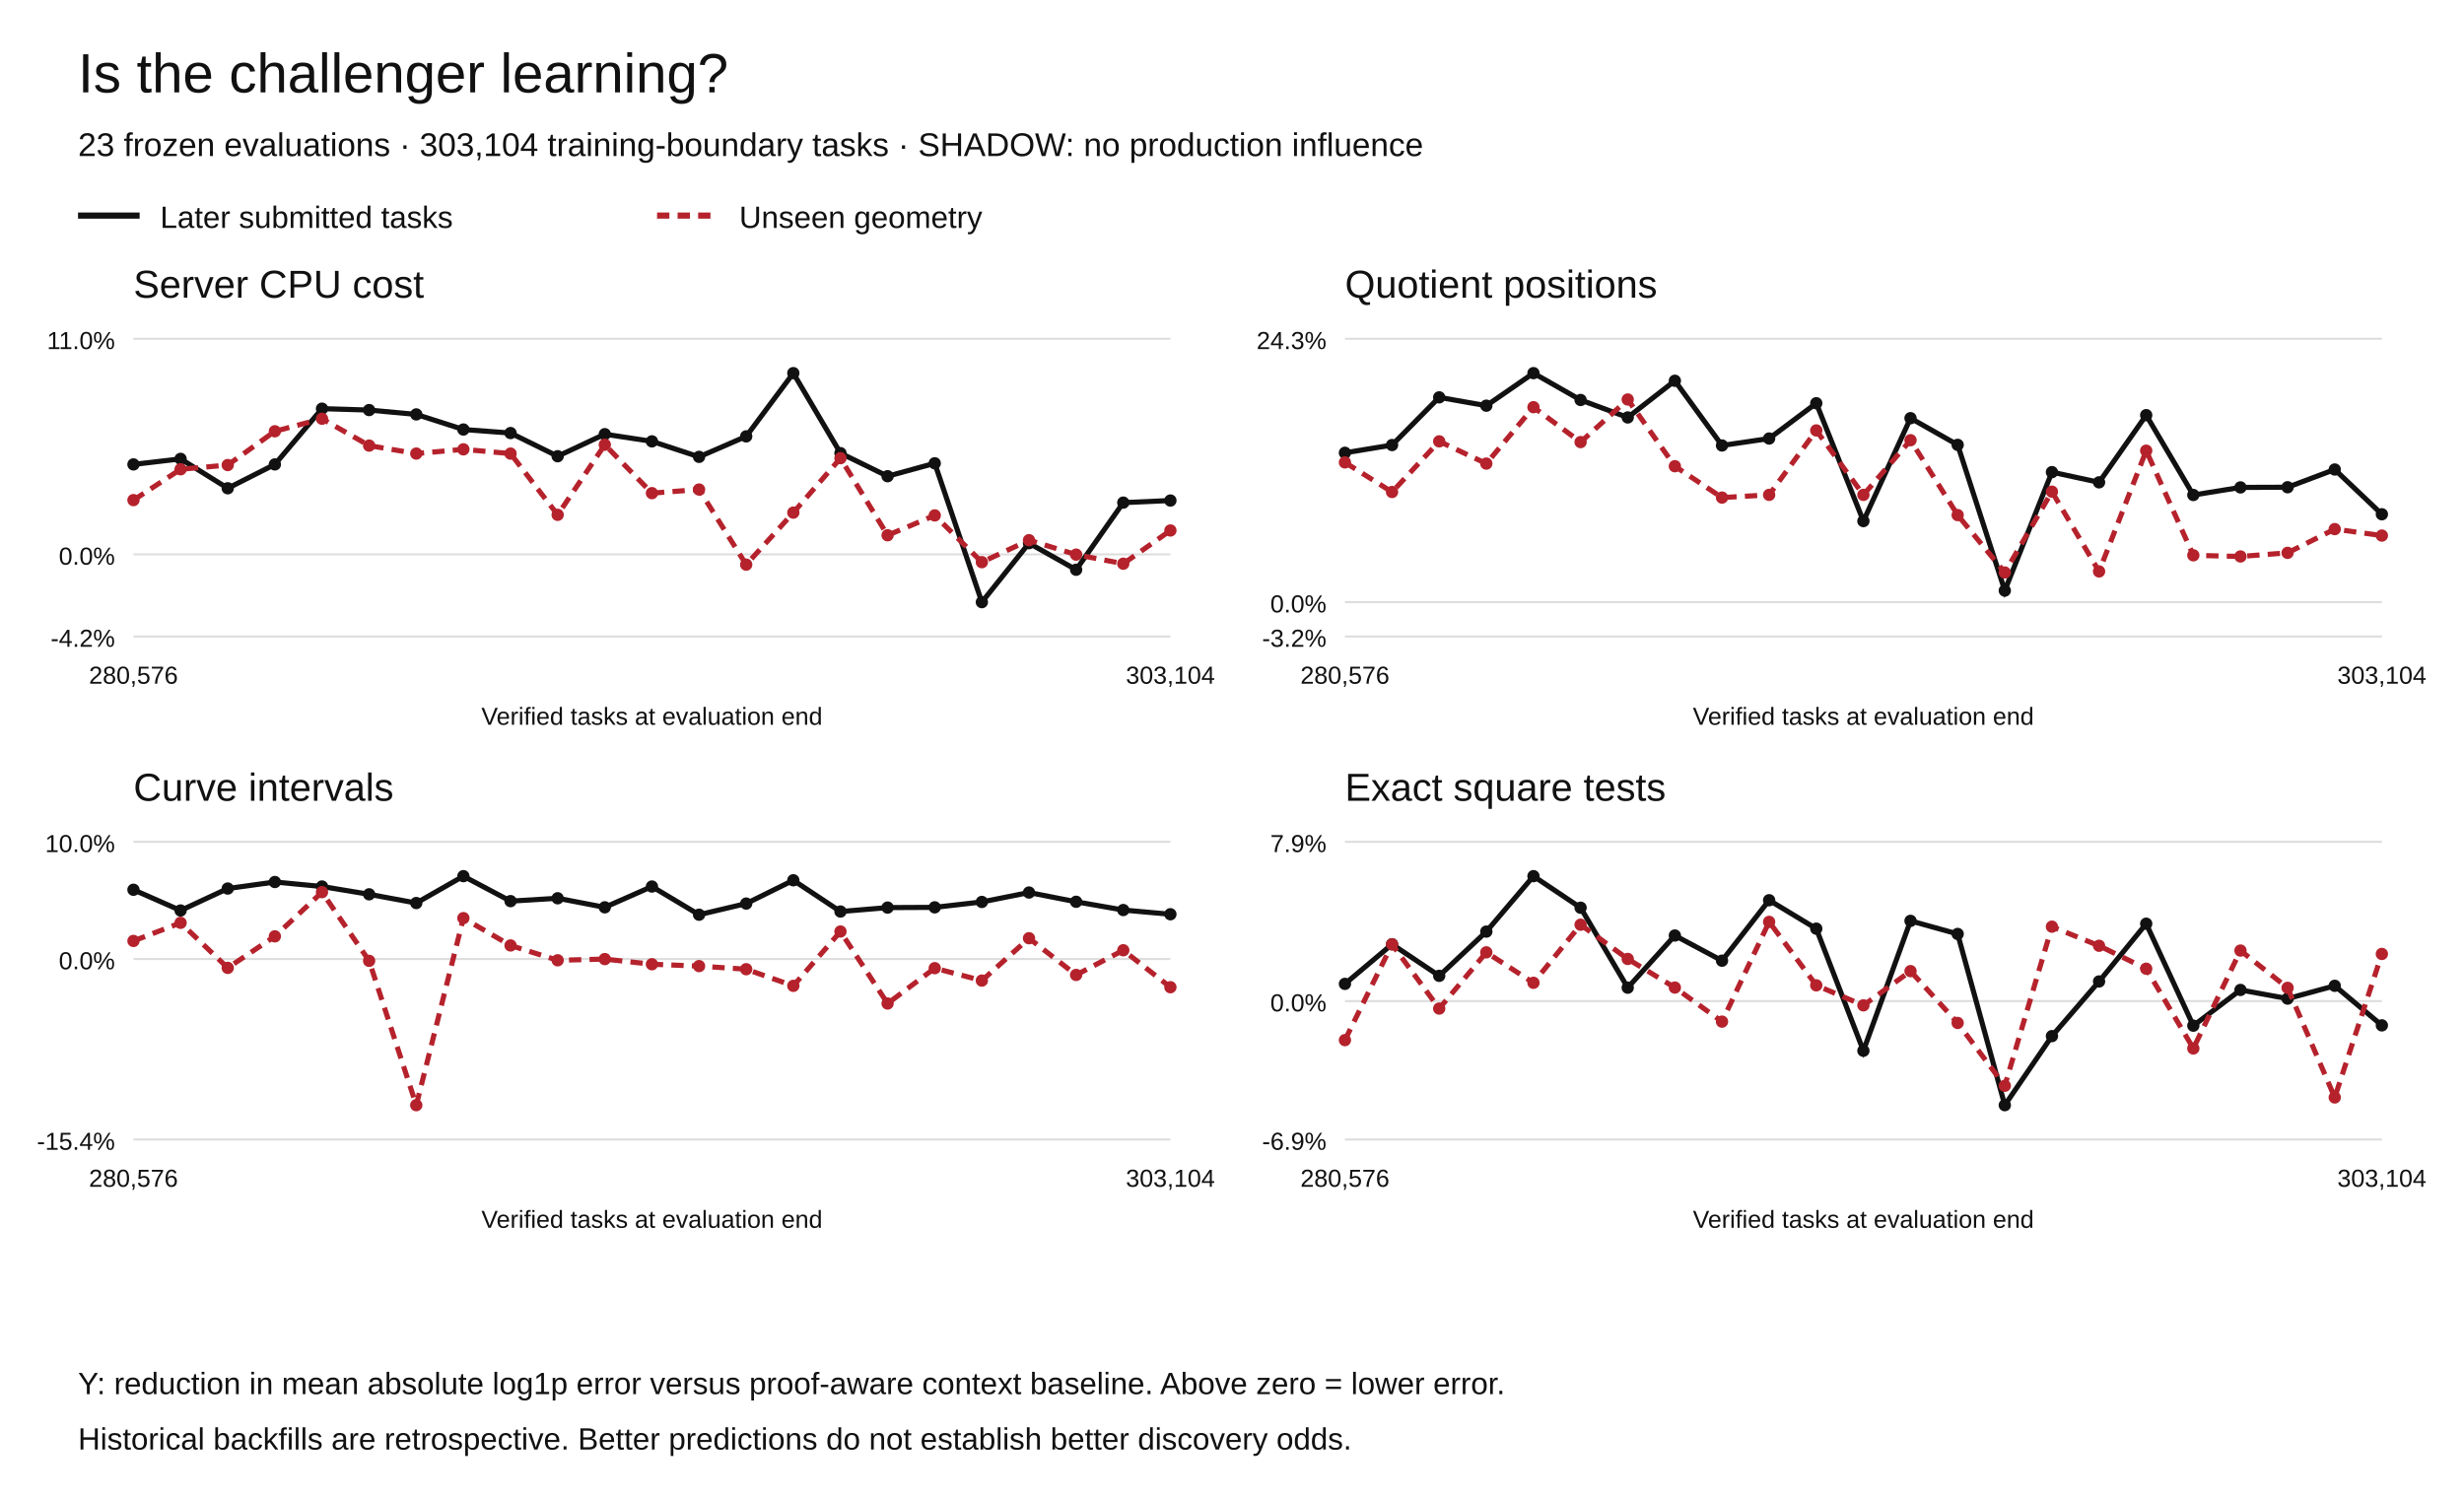
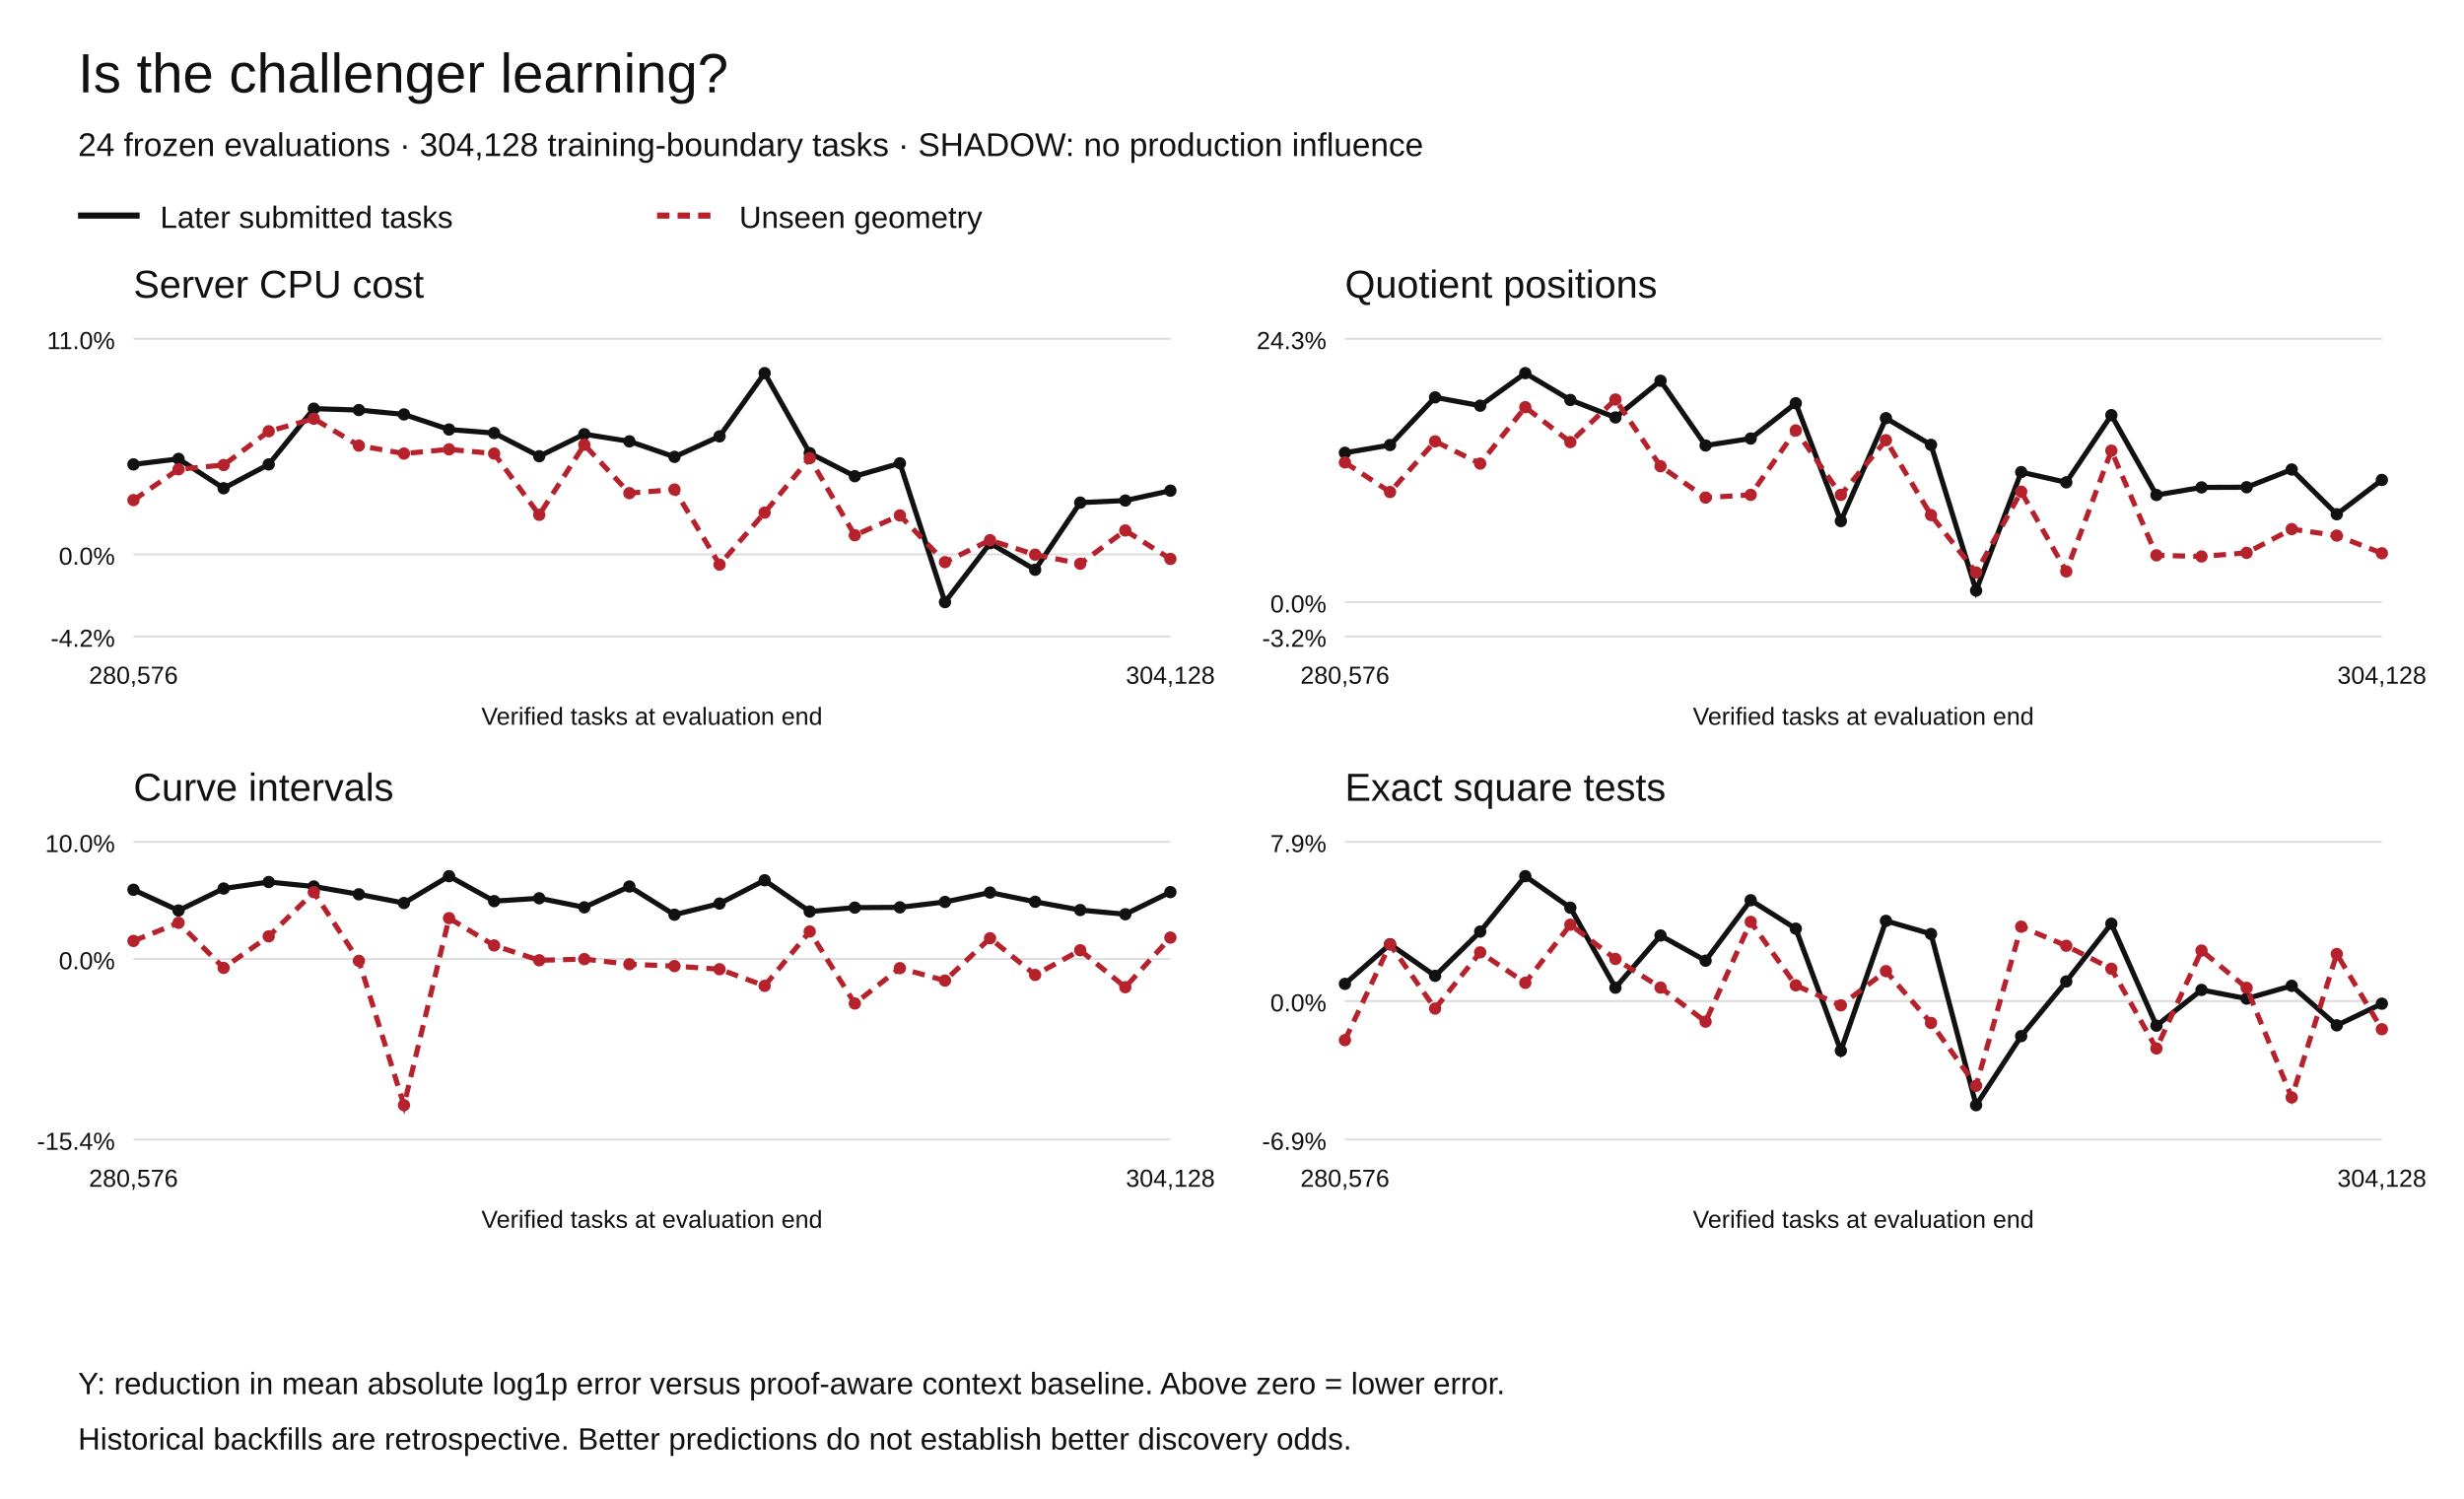
<svg xmlns="http://www.w3.org/2000/svg" width="1200" height="730" viewBox="0 0 1200 730" role="img" aria-labelledby="title desc">
  <rect width="1200" height="730" fill="white" />
  <g font-family="Arial,Helvetica,sans-serif" fill="#111">
    <text x="38" y="45" font-size="27">Is the challenger learning?</text>
-     <text x="38" y="76" font-size="16">23 frozen evaluations · 303,104 training-boundary tasks · SHADOW: no production influence</text>
+     <text x="38" y="76" font-size="16">24 frozen evaluations · 304,128 training-boundary tasks · SHADOW: no production influence</text>
    <path d="M38 105h30" stroke="#111" stroke-width="3" />
    <text x="78" y="111" font-size="15">Later submitted tasks</text>
    <path d="M320 105h30" stroke="#b5222c" stroke-width="3" stroke-dasharray="6 4" />
    <text x="360" y="111" font-size="15">Unseen geometry</text>
    <text x="65" y="145" font-size="19">Server CPU cost</text>
    <path d="M65 310.00h505" stroke="#ddd" />
    <text x="56" y="315.00" text-anchor="end" font-size="12">-4.2%</text>
    <path d="M65 270.01h505" stroke="#ddd" />
    <text x="56" y="275.01" text-anchor="end" font-size="12">0.0%</text>
    <path d="M65 165.00h505" stroke="#ddd" />
    <text x="56" y="170.00" text-anchor="end" font-size="12">11.0%</text>
    <circle cx="65.00" cy="226.19" r="3" fill="#111" />
-     <circle cx="87.95" cy="223.49" r="3" fill="#111" />
-     <circle cx="110.91" cy="237.81" r="3" fill="#111" />
-     <circle cx="133.86" cy="226.19" r="3" fill="#111" />
-     <circle cx="156.82" cy="199.04" r="3" fill="#111" />
-     <circle cx="179.77" cy="199.72" r="3" fill="#111" />
-     <circle cx="202.73" cy="201.84" r="3" fill="#111" />
-     <circle cx="225.68" cy="209.19" r="3" fill="#111" />
-     <circle cx="248.64" cy="210.91" r="3" fill="#111" />
-     <circle cx="271.59" cy="222.20" r="3" fill="#111" />
-     <circle cx="294.55" cy="211.46" r="3" fill="#111" />
-     <circle cx="317.50" cy="214.96" r="3" fill="#111" />
-     <circle cx="340.45" cy="222.51" r="3" fill="#111" />
-     <circle cx="363.41" cy="212.53" r="3" fill="#111" />
-     <circle cx="386.36" cy="181.73" r="3" fill="#111" />
-     <circle cx="409.32" cy="220.70" r="3" fill="#111" />
-     <circle cx="432.27" cy="231.94" r="3" fill="#111" />
-     <circle cx="455.23" cy="225.64" r="3" fill="#111" />
-     <circle cx="478.18" cy="293.27" r="3" fill="#111" />
-     <circle cx="501.14" cy="264.55" r="3" fill="#111" />
-     <circle cx="524.09" cy="277.49" r="3" fill="#111" />
-     <circle cx="547.05" cy="244.80" r="3" fill="#111" />
-     <circle cx="570.00" cy="243.78" r="3" fill="#111" />
-     <path d="M65.00,226.19 L87.95,223.49 L110.91,237.81 L133.86,226.19 L156.82,199.04 L179.77,199.72 L202.73,201.84 L225.68,209.19 L248.64,210.91 L271.59,222.20 L294.55,211.46 L317.50,214.96 L340.45,222.51 L363.41,212.53 L386.36,181.73 L409.32,220.70 L432.27,231.94 L455.23,225.64 L478.18,293.27 L501.14,264.55 L524.09,277.49 L547.05,244.80 L570.00,243.78" fill="none" stroke="#111" stroke-width="2.5" stroke-dasharray="" />
+     <circle cx="86.96" cy="223.49" r="3" fill="#111" />
+     <circle cx="108.91" cy="237.81" r="3" fill="#111" />
+     <circle cx="130.87" cy="226.19" r="3" fill="#111" />
+     <circle cx="152.83" cy="199.04" r="3" fill="#111" />
+     <circle cx="174.78" cy="199.72" r="3" fill="#111" />
+     <circle cx="196.74" cy="201.84" r="3" fill="#111" />
+     <circle cx="218.70" cy="209.19" r="3" fill="#111" />
+     <circle cx="240.65" cy="210.91" r="3" fill="#111" />
+     <circle cx="262.61" cy="222.20" r="3" fill="#111" />
+     <circle cx="284.57" cy="211.46" r="3" fill="#111" />
+     <circle cx="306.52" cy="214.96" r="3" fill="#111" />
+     <circle cx="328.48" cy="222.51" r="3" fill="#111" />
+     <circle cx="350.43" cy="212.53" r="3" fill="#111" />
+     <circle cx="372.39" cy="181.73" r="3" fill="#111" />
+     <circle cx="394.35" cy="220.70" r="3" fill="#111" />
+     <circle cx="416.30" cy="231.94" r="3" fill="#111" />
+     <circle cx="438.26" cy="225.64" r="3" fill="#111" />
+     <circle cx="460.22" cy="293.27" r="3" fill="#111" />
+     <circle cx="482.17" cy="264.55" r="3" fill="#111" />
+     <circle cx="504.13" cy="277.49" r="3" fill="#111" />
+     <circle cx="526.09" cy="244.80" r="3" fill="#111" />
+     <circle cx="548.04" cy="243.78" r="3" fill="#111" />
+     <circle cx="570.00" cy="238.98" r="3" fill="#111" />
+     <path d="M65.00,226.19 L86.96,223.49 L108.91,237.81 L130.87,226.19 L152.83,199.04 L174.78,199.72 L196.74,201.84 L218.70,209.19 L240.65,210.91 L262.61,222.20 L284.57,211.46 L306.52,214.96 L328.48,222.51 L350.43,212.53 L372.39,181.73 L394.35,220.70 L416.30,231.94 L438.26,225.64 L460.22,293.27 L482.17,264.55 L504.13,277.49 L526.09,244.80 L548.04,243.78 L570.00,238.98" fill="none" stroke="#111" stroke-width="2.5" stroke-dasharray="" />
    <circle cx="65.00" cy="243.58" r="3" fill="#b5222c" />
-     <circle cx="87.95" cy="228.56" r="3" fill="#b5222c" />
-     <circle cx="110.91" cy="226.50" r="3" fill="#b5222c" />
-     <circle cx="133.86" cy="210.05" r="3" fill="#b5222c" />
-     <circle cx="156.82" cy="203.94" r="3" fill="#b5222c" />
-     <circle cx="179.77" cy="217.03" r="3" fill="#b5222c" />
-     <circle cx="202.73" cy="220.91" r="3" fill="#b5222c" />
-     <circle cx="225.68" cy="218.85" r="3" fill="#b5222c" />
-     <circle cx="248.64" cy="220.92" r="3" fill="#b5222c" />
-     <circle cx="271.59" cy="250.75" r="3" fill="#b5222c" />
-     <circle cx="294.55" cy="216.60" r="3" fill="#b5222c" />
-     <circle cx="317.50" cy="240.18" r="3" fill="#b5222c" />
-     <circle cx="340.45" cy="238.42" r="3" fill="#b5222c" />
-     <circle cx="363.41" cy="275.00" r="3" fill="#b5222c" />
-     <circle cx="386.36" cy="249.67" r="3" fill="#b5222c" />
-     <circle cx="409.32" cy="223.16" r="3" fill="#b5222c" />
-     <circle cx="432.27" cy="260.70" r="3" fill="#b5222c" />
-     <circle cx="455.23" cy="251.03" r="3" fill="#b5222c" />
-     <circle cx="478.18" cy="273.80" r="3" fill="#b5222c" />
-     <circle cx="501.14" cy="263.09" r="3" fill="#b5222c" />
-     <circle cx="524.09" cy="270.13" r="3" fill="#b5222c" />
-     <circle cx="547.05" cy="274.55" r="3" fill="#b5222c" />
-     <circle cx="570.00" cy="258.37" r="3" fill="#b5222c" />
-     <path d="M65.00,243.58 L87.95,228.56 L110.91,226.50 L133.86,210.05 L156.82,203.94 L179.77,217.03 L202.73,220.91 L225.68,218.85 L248.64,220.92 L271.59,250.75 L294.55,216.60 L317.50,240.18 L340.45,238.42 L363.41,275.00 L386.36,249.67 L409.32,223.16 L432.27,260.70 L455.23,251.03 L478.18,273.80 L501.14,263.09 L524.09,270.13 L547.05,274.55 L570.00,258.37" fill="none" stroke="#b5222c" stroke-width="2.5" stroke-dasharray="6 4" />
+     <circle cx="86.96" cy="228.56" r="3" fill="#b5222c" />
+     <circle cx="108.91" cy="226.50" r="3" fill="#b5222c" />
+     <circle cx="130.87" cy="210.05" r="3" fill="#b5222c" />
+     <circle cx="152.83" cy="203.94" r="3" fill="#b5222c" />
+     <circle cx="174.78" cy="217.03" r="3" fill="#b5222c" />
+     <circle cx="196.74" cy="220.91" r="3" fill="#b5222c" />
+     <circle cx="218.70" cy="218.85" r="3" fill="#b5222c" />
+     <circle cx="240.65" cy="220.92" r="3" fill="#b5222c" />
+     <circle cx="262.61" cy="250.75" r="3" fill="#b5222c" />
+     <circle cx="284.57" cy="216.60" r="3" fill="#b5222c" />
+     <circle cx="306.52" cy="240.18" r="3" fill="#b5222c" />
+     <circle cx="328.48" cy="238.42" r="3" fill="#b5222c" />
+     <circle cx="350.43" cy="275.00" r="3" fill="#b5222c" />
+     <circle cx="372.39" cy="249.67" r="3" fill="#b5222c" />
+     <circle cx="394.35" cy="223.16" r="3" fill="#b5222c" />
+     <circle cx="416.30" cy="260.70" r="3" fill="#b5222c" />
+     <circle cx="438.26" cy="251.03" r="3" fill="#b5222c" />
+     <circle cx="460.22" cy="273.80" r="3" fill="#b5222c" />
+     <circle cx="482.17" cy="263.09" r="3" fill="#b5222c" />
+     <circle cx="504.13" cy="270.13" r="3" fill="#b5222c" />
+     <circle cx="526.09" cy="274.55" r="3" fill="#b5222c" />
+     <circle cx="548.04" cy="258.37" r="3" fill="#b5222c" />
+     <circle cx="570.00" cy="272.22" r="3" fill="#b5222c" />
+     <path d="M65.00,243.58 L86.96,228.56 L108.91,226.50 L130.87,210.05 L152.83,203.94 L174.78,217.03 L196.74,220.91 L218.70,218.85 L240.65,220.92 L262.61,250.75 L284.57,216.60 L306.52,240.18 L328.48,238.42 L350.43,275.00 L372.39,249.67 L394.35,223.16 L416.30,260.70 L438.26,251.03 L460.22,273.80 L482.17,263.09 L504.13,270.13 L526.09,274.55 L548.04,258.37 L570.00,272.22" fill="none" stroke="#b5222c" stroke-width="2.5" stroke-dasharray="6 4" />
    <text x="65.00" y="333" text-anchor="middle" font-size="12">280,576</text>
-     <text x="570.00" y="333" text-anchor="middle" font-size="12">303,104</text>
+     <text x="570.00" y="333" text-anchor="middle" font-size="12">304,128</text>
    <text x="317.5" y="353" text-anchor="middle" font-size="12">Verified tasks at evaluation end</text>
    <text x="655" y="145" font-size="19">Quotient positions</text>
    <path d="M655 310.00h505" stroke="#ddd" />
    <text x="646" y="315.00" text-anchor="end" font-size="12">-3.2%</text>
    <path d="M655 293.27h505" stroke="#ddd" />
    <text x="646" y="298.27" text-anchor="end" font-size="12">0.0%</text>
    <path d="M655 165.00h505" stroke="#ddd" />
    <text x="646" y="170.00" text-anchor="end" font-size="12">24.3%</text>
    <circle cx="655.00" cy="220.53" r="3" fill="#111" />
-     <circle cx="677.95" cy="216.76" r="3" fill="#111" />
-     <circle cx="700.91" cy="193.53" r="3" fill="#111" />
-     <circle cx="723.86" cy="197.59" r="3" fill="#111" />
-     <circle cx="746.82" cy="181.73" r="3" fill="#111" />
-     <circle cx="769.77" cy="194.81" r="3" fill="#111" />
-     <circle cx="792.73" cy="203.32" r="3" fill="#111" />
-     <circle cx="815.68" cy="185.45" r="3" fill="#111" />
-     <circle cx="838.64" cy="216.97" r="3" fill="#111" />
-     <circle cx="861.59" cy="213.58" r="3" fill="#111" />
-     <circle cx="884.55" cy="196.39" r="3" fill="#111" />
-     <circle cx="907.50" cy="253.79" r="3" fill="#111" />
-     <circle cx="930.45" cy="203.67" r="3" fill="#111" />
-     <circle cx="953.41" cy="216.67" r="3" fill="#111" />
-     <circle cx="976.36" cy="287.64" r="3" fill="#111" />
-     <circle cx="999.32" cy="229.95" r="3" fill="#111" />
-     <circle cx="1022.27" cy="234.92" r="3" fill="#111" />
-     <circle cx="1045.23" cy="202.20" r="3" fill="#111" />
-     <circle cx="1068.18" cy="241.09" r="3" fill="#111" />
-     <circle cx="1091.14" cy="237.39" r="3" fill="#111" />
-     <circle cx="1114.09" cy="237.31" r="3" fill="#111" />
-     <circle cx="1137.05" cy="228.67" r="3" fill="#111" />
-     <circle cx="1160.00" cy="250.46" r="3" fill="#111" />
-     <path d="M655.00,220.53 L677.95,216.76 L700.91,193.53 L723.86,197.59 L746.82,181.73 L769.77,194.81 L792.73,203.32 L815.68,185.45 L838.64,216.97 L861.59,213.58 L884.55,196.39 L907.50,253.79 L930.45,203.67 L953.41,216.67 L976.36,287.64 L999.32,229.95 L1022.27,234.92 L1045.23,202.20 L1068.18,241.09 L1091.14,237.39 L1114.09,237.31 L1137.05,228.67 L1160.00,250.46" fill="none" stroke="#111" stroke-width="2.5" stroke-dasharray="" />
+     <circle cx="676.96" cy="216.76" r="3" fill="#111" />
+     <circle cx="698.91" cy="193.53" r="3" fill="#111" />
+     <circle cx="720.87" cy="197.59" r="3" fill="#111" />
+     <circle cx="742.83" cy="181.73" r="3" fill="#111" />
+     <circle cx="764.78" cy="194.81" r="3" fill="#111" />
+     <circle cx="786.74" cy="203.32" r="3" fill="#111" />
+     <circle cx="808.70" cy="185.45" r="3" fill="#111" />
+     <circle cx="830.65" cy="216.97" r="3" fill="#111" />
+     <circle cx="852.61" cy="213.58" r="3" fill="#111" />
+     <circle cx="874.57" cy="196.39" r="3" fill="#111" />
+     <circle cx="896.52" cy="253.79" r="3" fill="#111" />
+     <circle cx="918.48" cy="203.67" r="3" fill="#111" />
+     <circle cx="940.43" cy="216.67" r="3" fill="#111" />
+     <circle cx="962.39" cy="287.64" r="3" fill="#111" />
+     <circle cx="984.35" cy="229.95" r="3" fill="#111" />
+     <circle cx="1006.30" cy="234.92" r="3" fill="#111" />
+     <circle cx="1028.26" cy="202.20" r="3" fill="#111" />
+     <circle cx="1050.22" cy="241.09" r="3" fill="#111" />
+     <circle cx="1072.17" cy="237.39" r="3" fill="#111" />
+     <circle cx="1094.13" cy="237.31" r="3" fill="#111" />
+     <circle cx="1116.09" cy="228.67" r="3" fill="#111" />
+     <circle cx="1138.04" cy="250.46" r="3" fill="#111" />
+     <circle cx="1160.00" cy="233.76" r="3" fill="#111" />
+     <path d="M655.00,220.53 L676.96,216.76 L698.91,193.53 L720.87,197.59 L742.83,181.73 L764.78,194.81 L786.74,203.32 L808.70,185.45 L830.65,216.97 L852.61,213.58 L874.57,196.39 L896.52,253.79 L918.48,203.67 L940.43,216.67 L962.39,287.64 L984.35,229.95 L1006.30,234.92 L1028.26,202.20 L1050.22,241.09 L1072.17,237.39 L1094.13,237.31 L1116.09,228.67 L1138.04,250.46 L1160.00,233.76" fill="none" stroke="#111" stroke-width="2.5" stroke-dasharray="" />
    <circle cx="655.00" cy="225.21" r="3" fill="#b5222c" />
-     <circle cx="677.95" cy="239.63" r="3" fill="#b5222c" />
-     <circle cx="700.91" cy="214.96" r="3" fill="#b5222c" />
-     <circle cx="723.86" cy="225.79" r="3" fill="#b5222c" />
-     <circle cx="746.82" cy="198.32" r="3" fill="#b5222c" />
-     <circle cx="769.77" cy="215.32" r="3" fill="#b5222c" />
-     <circle cx="792.73" cy="194.58" r="3" fill="#b5222c" />
-     <circle cx="815.68" cy="227.07" r="3" fill="#b5222c" />
-     <circle cx="838.64" cy="242.35" r="3" fill="#b5222c" />
-     <circle cx="861.59" cy="241.02" r="3" fill="#b5222c" />
-     <circle cx="884.55" cy="209.63" r="3" fill="#b5222c" />
-     <circle cx="907.50" cy="241.03" r="3" fill="#b5222c" />
-     <circle cx="930.45" cy="214.41" r="3" fill="#b5222c" />
-     <circle cx="953.41" cy="250.87" r="3" fill="#b5222c" />
-     <circle cx="976.36" cy="278.83" r="3" fill="#b5222c" />
-     <circle cx="999.32" cy="239.47" r="3" fill="#b5222c" />
-     <circle cx="1022.27" cy="278.31" r="3" fill="#b5222c" />
-     <circle cx="1045.23" cy="219.50" r="3" fill="#b5222c" />
-     <circle cx="1068.18" cy="270.46" r="3" fill="#b5222c" />
-     <circle cx="1091.14" cy="271.02" r="3" fill="#b5222c" />
-     <circle cx="1114.09" cy="269.26" r="3" fill="#b5222c" />
-     <circle cx="1137.05" cy="257.70" r="3" fill="#b5222c" />
-     <circle cx="1160.00" cy="260.85" r="3" fill="#b5222c" />
-     <path d="M655.00,225.21 L677.95,239.63 L700.91,214.96 L723.86,225.79 L746.82,198.32 L769.77,215.32 L792.73,194.58 L815.68,227.07 L838.64,242.35 L861.59,241.02 L884.55,209.63 L907.50,241.03 L930.45,214.41 L953.41,250.87 L976.36,278.83 L999.32,239.47 L1022.27,278.31 L1045.23,219.50 L1068.18,270.46 L1091.14,271.02 L1114.09,269.26 L1137.05,257.70 L1160.00,260.85" fill="none" stroke="#b5222c" stroke-width="2.5" stroke-dasharray="6 4" />
+     <circle cx="676.96" cy="239.63" r="3" fill="#b5222c" />
+     <circle cx="698.91" cy="214.96" r="3" fill="#b5222c" />
+     <circle cx="720.87" cy="225.79" r="3" fill="#b5222c" />
+     <circle cx="742.83" cy="198.32" r="3" fill="#b5222c" />
+     <circle cx="764.78" cy="215.32" r="3" fill="#b5222c" />
+     <circle cx="786.74" cy="194.58" r="3" fill="#b5222c" />
+     <circle cx="808.70" cy="227.07" r="3" fill="#b5222c" />
+     <circle cx="830.65" cy="242.35" r="3" fill="#b5222c" />
+     <circle cx="852.61" cy="241.02" r="3" fill="#b5222c" />
+     <circle cx="874.57" cy="209.63" r="3" fill="#b5222c" />
+     <circle cx="896.52" cy="241.03" r="3" fill="#b5222c" />
+     <circle cx="918.48" cy="214.41" r="3" fill="#b5222c" />
+     <circle cx="940.43" cy="250.87" r="3" fill="#b5222c" />
+     <circle cx="962.39" cy="278.83" r="3" fill="#b5222c" />
+     <circle cx="984.35" cy="239.47" r="3" fill="#b5222c" />
+     <circle cx="1006.30" cy="278.31" r="3" fill="#b5222c" />
+     <circle cx="1028.26" cy="219.50" r="3" fill="#b5222c" />
+     <circle cx="1050.22" cy="270.46" r="3" fill="#b5222c" />
+     <circle cx="1072.17" cy="271.02" r="3" fill="#b5222c" />
+     <circle cx="1094.13" cy="269.26" r="3" fill="#b5222c" />
+     <circle cx="1116.09" cy="257.70" r="3" fill="#b5222c" />
+     <circle cx="1138.04" cy="260.85" r="3" fill="#b5222c" />
+     <circle cx="1160.00" cy="269.46" r="3" fill="#b5222c" />
+     <path d="M655.00,225.21 L676.96,239.63 L698.91,214.96 L720.87,225.79 L742.83,198.32 L764.78,215.32 L786.74,194.58 L808.70,227.07 L830.65,242.35 L852.61,241.02 L874.57,209.63 L896.52,241.03 L918.48,214.41 L940.43,250.87 L962.39,278.83 L984.35,239.47 L1006.30,278.31 L1028.26,219.50 L1050.22,270.46 L1072.17,271.02 L1094.13,269.26 L1116.09,257.70 L1138.04,260.85 L1160.00,269.46" fill="none" stroke="#b5222c" stroke-width="2.5" stroke-dasharray="6 4" />
    <text x="655.00" y="333" text-anchor="middle" font-size="12">280,576</text>
-     <text x="1160.00" y="333" text-anchor="middle" font-size="12">303,104</text>
+     <text x="1160.00" y="333" text-anchor="middle" font-size="12">304,128</text>
    <text x="907.5" y="353" text-anchor="middle" font-size="12">Verified tasks at evaluation end</text>
    <text x="65" y="390" font-size="19">Curve intervals</text>
    <path d="M65 555.00h505" stroke="#ddd" />
    <text x="56" y="560.00" text-anchor="end" font-size="12">-15.4%</text>
    <path d="M65 467.08h505" stroke="#ddd" />
    <text x="56" y="472.08" text-anchor="end" font-size="12">0.0%</text>
    <path d="M65 410.00h505" stroke="#ddd" />
    <text x="56" y="415.00" text-anchor="end" font-size="12">10.0%</text>
    <circle cx="65.00" cy="433.35" r="3" fill="#111" />
-     <circle cx="87.95" cy="443.45" r="3" fill="#111" />
-     <circle cx="110.91" cy="432.76" r="3" fill="#111" />
-     <circle cx="133.86" cy="429.58" r="3" fill="#111" />
-     <circle cx="156.82" cy="431.77" r="3" fill="#111" />
-     <circle cx="179.77" cy="435.57" r="3" fill="#111" />
-     <circle cx="202.73" cy="439.82" r="3" fill="#111" />
-     <circle cx="225.68" cy="426.73" r="3" fill="#111" />
-     <circle cx="248.64" cy="438.89" r="3" fill="#111" />
-     <circle cx="271.59" cy="437.50" r="3" fill="#111" />
-     <circle cx="294.55" cy="441.91" r="3" fill="#111" />
-     <circle cx="317.50" cy="431.78" r="3" fill="#111" />
-     <circle cx="340.45" cy="445.51" r="3" fill="#111" />
-     <circle cx="363.41" cy="440.08" r="3" fill="#111" />
-     <circle cx="386.36" cy="428.73" r="3" fill="#111" />
-     <circle cx="409.32" cy="443.96" r="3" fill="#111" />
-     <circle cx="432.27" cy="442.04" r="3" fill="#111" />
-     <circle cx="455.23" cy="441.92" r="3" fill="#111" />
-     <circle cx="478.18" cy="439.29" r="3" fill="#111" />
-     <circle cx="501.14" cy="434.70" r="3" fill="#111" />
-     <circle cx="524.09" cy="439.21" r="3" fill="#111" />
-     <circle cx="547.05" cy="443.23" r="3" fill="#111" />
-     <circle cx="570.00" cy="445.28" r="3" fill="#111" />
-     <path d="M65.00,433.35 L87.95,443.45 L110.91,432.76 L133.86,429.58 L156.82,431.77 L179.77,435.57 L202.73,439.82 L225.68,426.73 L248.64,438.89 L271.59,437.50 L294.55,441.91 L317.50,431.78 L340.45,445.51 L363.41,440.08 L386.36,428.73 L409.32,443.96 L432.27,442.04 L455.23,441.92 L478.18,439.29 L501.14,434.70 L524.09,439.21 L547.05,443.23 L570.00,445.28" fill="none" stroke="#111" stroke-width="2.5" stroke-dasharray="" />
+     <circle cx="86.96" cy="443.45" r="3" fill="#111" />
+     <circle cx="108.91" cy="432.76" r="3" fill="#111" />
+     <circle cx="130.87" cy="429.58" r="3" fill="#111" />
+     <circle cx="152.83" cy="431.77" r="3" fill="#111" />
+     <circle cx="174.78" cy="435.57" r="3" fill="#111" />
+     <circle cx="196.74" cy="439.82" r="3" fill="#111" />
+     <circle cx="218.70" cy="426.73" r="3" fill="#111" />
+     <circle cx="240.65" cy="438.89" r="3" fill="#111" />
+     <circle cx="262.61" cy="437.50" r="3" fill="#111" />
+     <circle cx="284.57" cy="441.91" r="3" fill="#111" />
+     <circle cx="306.52" cy="431.78" r="3" fill="#111" />
+     <circle cx="328.48" cy="445.51" r="3" fill="#111" />
+     <circle cx="350.43" cy="440.08" r="3" fill="#111" />
+     <circle cx="372.39" cy="428.73" r="3" fill="#111" />
+     <circle cx="394.35" cy="443.96" r="3" fill="#111" />
+     <circle cx="416.30" cy="442.04" r="3" fill="#111" />
+     <circle cx="438.26" cy="441.92" r="3" fill="#111" />
+     <circle cx="460.22" cy="439.29" r="3" fill="#111" />
+     <circle cx="482.17" cy="434.70" r="3" fill="#111" />
+     <circle cx="504.13" cy="439.21" r="3" fill="#111" />
+     <circle cx="526.09" cy="443.23" r="3" fill="#111" />
+     <circle cx="548.04" cy="445.28" r="3" fill="#111" />
+     <circle cx="570.00" cy="434.50" r="3" fill="#111" />
+     <path d="M65.00,433.35 L86.96,443.45 L108.91,432.76 L130.87,429.58 L152.83,431.77 L174.78,435.57 L196.74,439.82 L218.70,426.73 L240.65,438.89 L262.61,437.50 L284.57,441.91 L306.52,431.78 L328.48,445.51 L350.43,440.08 L372.39,428.73 L394.35,443.96 L416.30,442.04 L438.26,441.92 L460.22,439.29 L482.17,434.70 L504.13,439.21 L526.09,443.23 L548.04,445.28 L570.00,434.50" fill="none" stroke="#111" stroke-width="2.5" stroke-dasharray="" />
    <circle cx="65.00" cy="458.28" r="3" fill="#b5222c" />
-     <circle cx="87.95" cy="449.46" r="3" fill="#b5222c" />
-     <circle cx="110.91" cy="471.40" r="3" fill="#b5222c" />
-     <circle cx="133.86" cy="456.04" r="3" fill="#b5222c" />
-     <circle cx="156.82" cy="434.52" r="3" fill="#b5222c" />
-     <circle cx="179.77" cy="467.97" r="3" fill="#b5222c" />
-     <circle cx="202.73" cy="538.27" r="3" fill="#b5222c" />
-     <circle cx="225.68" cy="447.17" r="3" fill="#b5222c" />
-     <circle cx="248.64" cy="460.48" r="3" fill="#b5222c" />
-     <circle cx="271.59" cy="467.70" r="3" fill="#b5222c" />
-     <circle cx="294.55" cy="467.12" r="3" fill="#b5222c" />
-     <circle cx="317.50" cy="469.63" r="3" fill="#b5222c" />
-     <circle cx="340.45" cy="470.53" r="3" fill="#b5222c" />
-     <circle cx="363.41" cy="472.05" r="3" fill="#b5222c" />
-     <circle cx="386.36" cy="480.15" r="3" fill="#b5222c" />
-     <circle cx="409.32" cy="453.69" r="3" fill="#b5222c" />
-     <circle cx="432.27" cy="488.75" r="3" fill="#b5222c" />
-     <circle cx="455.23" cy="471.54" r="3" fill="#b5222c" />
-     <circle cx="478.18" cy="477.59" r="3" fill="#b5222c" />
-     <circle cx="501.14" cy="456.96" r="3" fill="#b5222c" />
-     <circle cx="524.09" cy="474.84" r="3" fill="#b5222c" />
-     <circle cx="547.05" cy="462.82" r="3" fill="#b5222c" />
-     <circle cx="570.00" cy="480.82" r="3" fill="#b5222c" />
-     <path d="M65.00,458.28 L87.95,449.46 L110.91,471.40 L133.86,456.04 L156.82,434.52 L179.77,467.97 L202.73,538.27 L225.68,447.17 L248.64,460.48 L271.59,467.70 L294.55,467.12 L317.50,469.63 L340.45,470.53 L363.41,472.05 L386.36,480.15 L409.32,453.69 L432.27,488.75 L455.23,471.54 L478.18,477.59 L501.14,456.96 L524.09,474.84 L547.05,462.82 L570.00,480.82" fill="none" stroke="#b5222c" stroke-width="2.5" stroke-dasharray="6 4" />
+     <circle cx="86.96" cy="449.46" r="3" fill="#b5222c" />
+     <circle cx="108.91" cy="471.40" r="3" fill="#b5222c" />
+     <circle cx="130.87" cy="456.04" r="3" fill="#b5222c" />
+     <circle cx="152.83" cy="434.52" r="3" fill="#b5222c" />
+     <circle cx="174.78" cy="467.97" r="3" fill="#b5222c" />
+     <circle cx="196.74" cy="538.27" r="3" fill="#b5222c" />
+     <circle cx="218.70" cy="447.17" r="3" fill="#b5222c" />
+     <circle cx="240.65" cy="460.48" r="3" fill="#b5222c" />
+     <circle cx="262.61" cy="467.70" r="3" fill="#b5222c" />
+     <circle cx="284.57" cy="467.12" r="3" fill="#b5222c" />
+     <circle cx="306.52" cy="469.63" r="3" fill="#b5222c" />
+     <circle cx="328.48" cy="470.53" r="3" fill="#b5222c" />
+     <circle cx="350.43" cy="472.05" r="3" fill="#b5222c" />
+     <circle cx="372.39" cy="480.15" r="3" fill="#b5222c" />
+     <circle cx="394.35" cy="453.69" r="3" fill="#b5222c" />
+     <circle cx="416.30" cy="488.75" r="3" fill="#b5222c" />
+     <circle cx="438.26" cy="471.54" r="3" fill="#b5222c" />
+     <circle cx="460.22" cy="477.59" r="3" fill="#b5222c" />
+     <circle cx="482.17" cy="456.96" r="3" fill="#b5222c" />
+     <circle cx="504.13" cy="474.84" r="3" fill="#b5222c" />
+     <circle cx="526.09" cy="462.82" r="3" fill="#b5222c" />
+     <circle cx="548.04" cy="480.82" r="3" fill="#b5222c" />
+     <circle cx="570.00" cy="456.65" r="3" fill="#b5222c" />
+     <path d="M65.00,458.28 L86.96,449.46 L108.91,471.40 L130.87,456.04 L152.83,434.52 L174.78,467.97 L196.74,538.27 L218.70,447.17 L240.65,460.48 L262.61,467.70 L284.57,467.12 L306.52,469.63 L328.48,470.53 L350.43,472.05 L372.39,480.15 L394.35,453.69 L416.30,488.75 L438.26,471.54 L460.22,477.59 L482.17,456.96 L504.13,474.84 L526.09,462.82 L548.04,480.82 L570.00,456.65" fill="none" stroke="#b5222c" stroke-width="2.5" stroke-dasharray="6 4" />
    <text x="65.00" y="578" text-anchor="middle" font-size="12">280,576</text>
-     <text x="570.00" y="578" text-anchor="middle" font-size="12">303,104</text>
+     <text x="570.00" y="578" text-anchor="middle" font-size="12">304,128</text>
    <text x="317.5" y="598" text-anchor="middle" font-size="12">Verified tasks at evaluation end</text>
    <text x="655" y="390" font-size="19">Exact square tests</text>
    <path d="M655 555.00h505" stroke="#ddd" />
    <text x="646" y="560.00" text-anchor="end" font-size="12">-6.9%</text>
    <path d="M655 487.58h505" stroke="#ddd" />
    <text x="646" y="492.58" text-anchor="end" font-size="12">0.0%</text>
    <path d="M655 410.00h505" stroke="#ddd" />
    <text x="646" y="415.00" text-anchor="end" font-size="12">7.9%</text>
    <circle cx="655.00" cy="479.19" r="3" fill="#111" />
-     <circle cx="677.95" cy="459.89" r="3" fill="#111" />
-     <circle cx="700.91" cy="475.28" r="3" fill="#111" />
-     <circle cx="723.86" cy="453.73" r="3" fill="#111" />
-     <circle cx="746.82" cy="426.73" r="3" fill="#111" />
-     <circle cx="769.77" cy="442.10" r="3" fill="#111" />
-     <circle cx="792.73" cy="481.05" r="3" fill="#111" />
-     <circle cx="815.68" cy="455.64" r="3" fill="#111" />
-     <circle cx="838.64" cy="467.90" r="3" fill="#111" />
-     <circle cx="861.59" cy="438.45" r="3" fill="#111" />
-     <circle cx="884.55" cy="452.30" r="3" fill="#111" />
-     <circle cx="907.50" cy="511.76" r="3" fill="#111" />
-     <circle cx="930.45" cy="448.50" r="3" fill="#111" />
-     <circle cx="953.41" cy="454.88" r="3" fill="#111" />
-     <circle cx="976.36" cy="538.27" r="3" fill="#111" />
-     <circle cx="999.32" cy="504.64" r="3" fill="#111" />
-     <circle cx="1022.27" cy="478.01" r="3" fill="#111" />
-     <circle cx="1045.23" cy="449.89" r="3" fill="#111" />
-     <circle cx="1068.18" cy="499.55" r="3" fill="#111" />
-     <circle cx="1091.14" cy="482.15" r="3" fill="#111" />
-     <circle cx="1114.09" cy="486.37" r="3" fill="#111" />
-     <circle cx="1137.05" cy="480.13" r="3" fill="#111" />
-     <circle cx="1160.00" cy="499.40" r="3" fill="#111" />
-     <path d="M655.00,479.19 L677.95,459.89 L700.91,475.28 L723.86,453.73 L746.82,426.73 L769.77,442.10 L792.73,481.05 L815.68,455.64 L838.64,467.90 L861.59,438.45 L884.55,452.30 L907.50,511.76 L930.45,448.50 L953.41,454.88 L976.36,538.27 L999.32,504.64 L1022.27,478.01 L1045.23,449.89 L1068.18,499.55 L1091.14,482.15 L1114.09,486.37 L1137.05,480.13 L1160.00,499.40" fill="none" stroke="#111" stroke-width="2.5" stroke-dasharray="" />
+     <circle cx="676.96" cy="459.89" r="3" fill="#111" />
+     <circle cx="698.91" cy="475.28" r="3" fill="#111" />
+     <circle cx="720.87" cy="453.73" r="3" fill="#111" />
+     <circle cx="742.83" cy="426.73" r="3" fill="#111" />
+     <circle cx="764.78" cy="442.10" r="3" fill="#111" />
+     <circle cx="786.74" cy="481.05" r="3" fill="#111" />
+     <circle cx="808.70" cy="455.64" r="3" fill="#111" />
+     <circle cx="830.65" cy="467.90" r="3" fill="#111" />
+     <circle cx="852.61" cy="438.45" r="3" fill="#111" />
+     <circle cx="874.57" cy="452.30" r="3" fill="#111" />
+     <circle cx="896.52" cy="511.76" r="3" fill="#111" />
+     <circle cx="918.48" cy="448.50" r="3" fill="#111" />
+     <circle cx="940.43" cy="454.88" r="3" fill="#111" />
+     <circle cx="962.39" cy="538.27" r="3" fill="#111" />
+     <circle cx="984.35" cy="504.64" r="3" fill="#111" />
+     <circle cx="1006.30" cy="478.01" r="3" fill="#111" />
+     <circle cx="1028.26" cy="449.89" r="3" fill="#111" />
+     <circle cx="1050.22" cy="499.55" r="3" fill="#111" />
+     <circle cx="1072.17" cy="482.15" r="3" fill="#111" />
+     <circle cx="1094.13" cy="486.37" r="3" fill="#111" />
+     <circle cx="1116.09" cy="480.13" r="3" fill="#111" />
+     <circle cx="1138.04" cy="499.40" r="3" fill="#111" />
+     <circle cx="1160.00" cy="488.84" r="3" fill="#111" />
+     <path d="M655.00,479.19 L676.96,459.89 L698.91,475.28 L720.87,453.73 L742.83,426.73 L764.78,442.10 L786.74,481.05 L808.70,455.64 L830.65,467.90 L852.61,438.45 L874.57,452.30 L896.52,511.76 L918.48,448.50 L940.43,454.88 L962.39,538.27 L984.35,504.64 L1006.30,478.01 L1028.26,449.89 L1050.22,499.55 L1072.17,482.15 L1094.13,486.37 L1116.09,480.13 L1138.04,499.40 L1160.00,488.84" fill="none" stroke="#111" stroke-width="2.5" stroke-dasharray="" />
    <circle cx="655.00" cy="506.59" r="3" fill="#b5222c" />
-     <circle cx="677.95" cy="459.96" r="3" fill="#b5222c" />
-     <circle cx="700.91" cy="491.22" r="3" fill="#b5222c" />
-     <circle cx="723.86" cy="463.84" r="3" fill="#b5222c" />
-     <circle cx="746.82" cy="478.67" r="3" fill="#b5222c" />
-     <circle cx="769.77" cy="450.37" r="3" fill="#b5222c" />
-     <circle cx="792.73" cy="467.05" r="3" fill="#b5222c" />
-     <circle cx="815.68" cy="480.99" r="3" fill="#b5222c" />
-     <circle cx="838.64" cy="497.58" r="3" fill="#b5222c" />
-     <circle cx="861.59" cy="448.99" r="3" fill="#b5222c" />
-     <circle cx="884.55" cy="479.90" r="3" fill="#b5222c" />
-     <circle cx="907.50" cy="489.65" r="3" fill="#b5222c" />
-     <circle cx="930.45" cy="472.99" r="3" fill="#b5222c" />
-     <circle cx="953.41" cy="498.22" r="3" fill="#b5222c" />
-     <circle cx="976.36" cy="528.83" r="3" fill="#b5222c" />
-     <circle cx="999.32" cy="451.33" r="3" fill="#b5222c" />
-     <circle cx="1022.27" cy="460.63" r="3" fill="#b5222c" />
-     <circle cx="1045.23" cy="471.81" r="3" fill="#b5222c" />
-     <circle cx="1068.18" cy="510.64" r="3" fill="#b5222c" />
-     <circle cx="1091.14" cy="462.97" r="3" fill="#b5222c" />
-     <circle cx="1114.09" cy="481.12" r="3" fill="#b5222c" />
-     <circle cx="1137.05" cy="534.51" r="3" fill="#b5222c" />
-     <circle cx="1160.00" cy="464.62" r="3" fill="#b5222c" />
-     <path d="M655.00,506.59 L677.95,459.96 L700.91,491.22 L723.86,463.84 L746.82,478.67 L769.77,450.37 L792.73,467.05 L815.68,480.99 L838.64,497.58 L861.59,448.99 L884.55,479.90 L907.50,489.65 L930.45,472.99 L953.41,498.22 L976.36,528.83 L999.32,451.33 L1022.27,460.63 L1045.23,471.81 L1068.18,510.64 L1091.14,462.97 L1114.09,481.12 L1137.05,534.51 L1160.00,464.62" fill="none" stroke="#b5222c" stroke-width="2.5" stroke-dasharray="6 4" />
+     <circle cx="676.96" cy="459.96" r="3" fill="#b5222c" />
+     <circle cx="698.91" cy="491.22" r="3" fill="#b5222c" />
+     <circle cx="720.87" cy="463.84" r="3" fill="#b5222c" />
+     <circle cx="742.83" cy="478.67" r="3" fill="#b5222c" />
+     <circle cx="764.78" cy="450.37" r="3" fill="#b5222c" />
+     <circle cx="786.74" cy="467.05" r="3" fill="#b5222c" />
+     <circle cx="808.70" cy="480.99" r="3" fill="#b5222c" />
+     <circle cx="830.65" cy="497.58" r="3" fill="#b5222c" />
+     <circle cx="852.61" cy="448.99" r="3" fill="#b5222c" />
+     <circle cx="874.57" cy="479.90" r="3" fill="#b5222c" />
+     <circle cx="896.52" cy="489.65" r="3" fill="#b5222c" />
+     <circle cx="918.48" cy="472.99" r="3" fill="#b5222c" />
+     <circle cx="940.43" cy="498.22" r="3" fill="#b5222c" />
+     <circle cx="962.39" cy="528.83" r="3" fill="#b5222c" />
+     <circle cx="984.35" cy="451.33" r="3" fill="#b5222c" />
+     <circle cx="1006.30" cy="460.63" r="3" fill="#b5222c" />
+     <circle cx="1028.26" cy="471.81" r="3" fill="#b5222c" />
+     <circle cx="1050.22" cy="510.64" r="3" fill="#b5222c" />
+     <circle cx="1072.17" cy="462.97" r="3" fill="#b5222c" />
+     <circle cx="1094.13" cy="481.12" r="3" fill="#b5222c" />
+     <circle cx="1116.09" cy="534.51" r="3" fill="#b5222c" />
+     <circle cx="1138.04" cy="464.62" r="3" fill="#b5222c" />
+     <circle cx="1160.00" cy="501.28" r="3" fill="#b5222c" />
+     <path d="M655.00,506.59 L676.96,459.96 L698.91,491.22 L720.87,463.84 L742.83,478.67 L764.78,450.37 L786.74,467.05 L808.70,480.99 L830.65,497.58 L852.61,448.99 L874.57,479.90 L896.52,489.65 L918.48,472.99 L940.43,498.22 L962.39,528.83 L984.35,451.33 L1006.30,460.63 L1028.26,471.81 L1050.22,510.64 L1072.17,462.97 L1094.13,481.12 L1116.09,534.51 L1138.04,464.62 L1160.00,501.28" fill="none" stroke="#b5222c" stroke-width="2.5" stroke-dasharray="6 4" />
    <text x="655.00" y="578" text-anchor="middle" font-size="12">280,576</text>
-     <text x="1160.00" y="578" text-anchor="middle" font-size="12">303,104</text>
+     <text x="1160.00" y="578" text-anchor="middle" font-size="12">304,128</text>
    <text x="907.5" y="598" text-anchor="middle" font-size="12">Verified tasks at evaluation end</text>
    <text x="38" y="679" font-size="15">Y: reduction in mean absolute log1p error versus proof-aware context baseline. Above zero = lower error.</text>
    <text x="38" y="706" font-size="15">Historical backfills are retrospective. Better predictions do not establish better discovery odds.</text>
  </g>
</svg>
